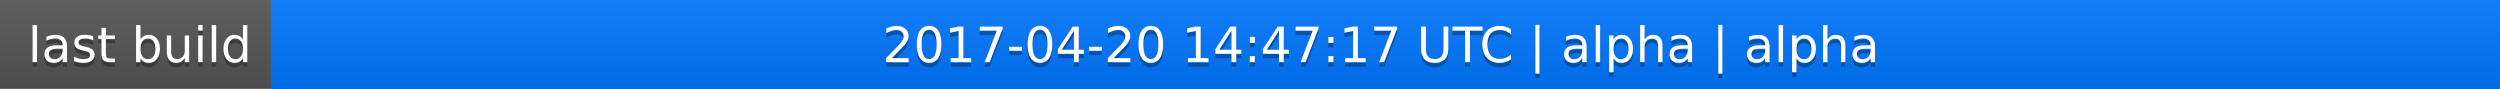
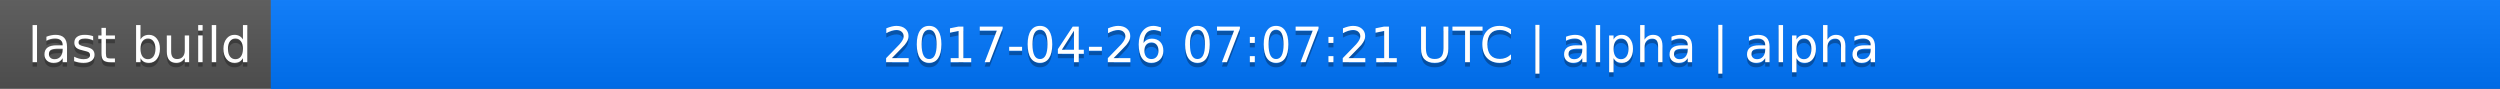
<svg xmlns="http://www.w3.org/2000/svg" width="563" height="20">
  <linearGradient id="a" x2="0" y2="100%">
    <stop offset="0" stop-color="#bbb" stop-opacity=".1" />
    <stop offset="1" stop-opacity=".1" />
  </linearGradient>
  <rect rx="0" width="563" height="20" fill="#555" />
  <rect rx="0" x="61" width="502" height="20" fill="#07f" />
  <path fill="#07f" d="M61 0h4v20h-4z" />
  <rect rx="0" width="563" height="20" fill="url(#a)" />
  <g fill="#fff" text-anchor="middle" font-family="DejaVu Sans,Verdana,Geneva,sans-serif" font-size="11">
    <text x="31.5" y="15" fill="#010101" fill-opacity=".3">last build</text>
    <text x="31.5" y="14">last build</text>
-     <text x="311" y="15" fill="#010101" fill-opacity=".3">2017-04-20 14:47:17 UTC | alpha | alpha</text>
-     <text x="311" y="14">2017-04-20 14:47:17 UTC | alpha | alpha</text>
+     <text x="311" y="15" fill="#010101" fill-opacity=".3">2017-04-26 07:07:21 UTC | alpha | alpha</text>
+     <text x="311" y="14">2017-04-26 07:07:21 UTC | alpha | alpha</text>
  </g>
</svg>
